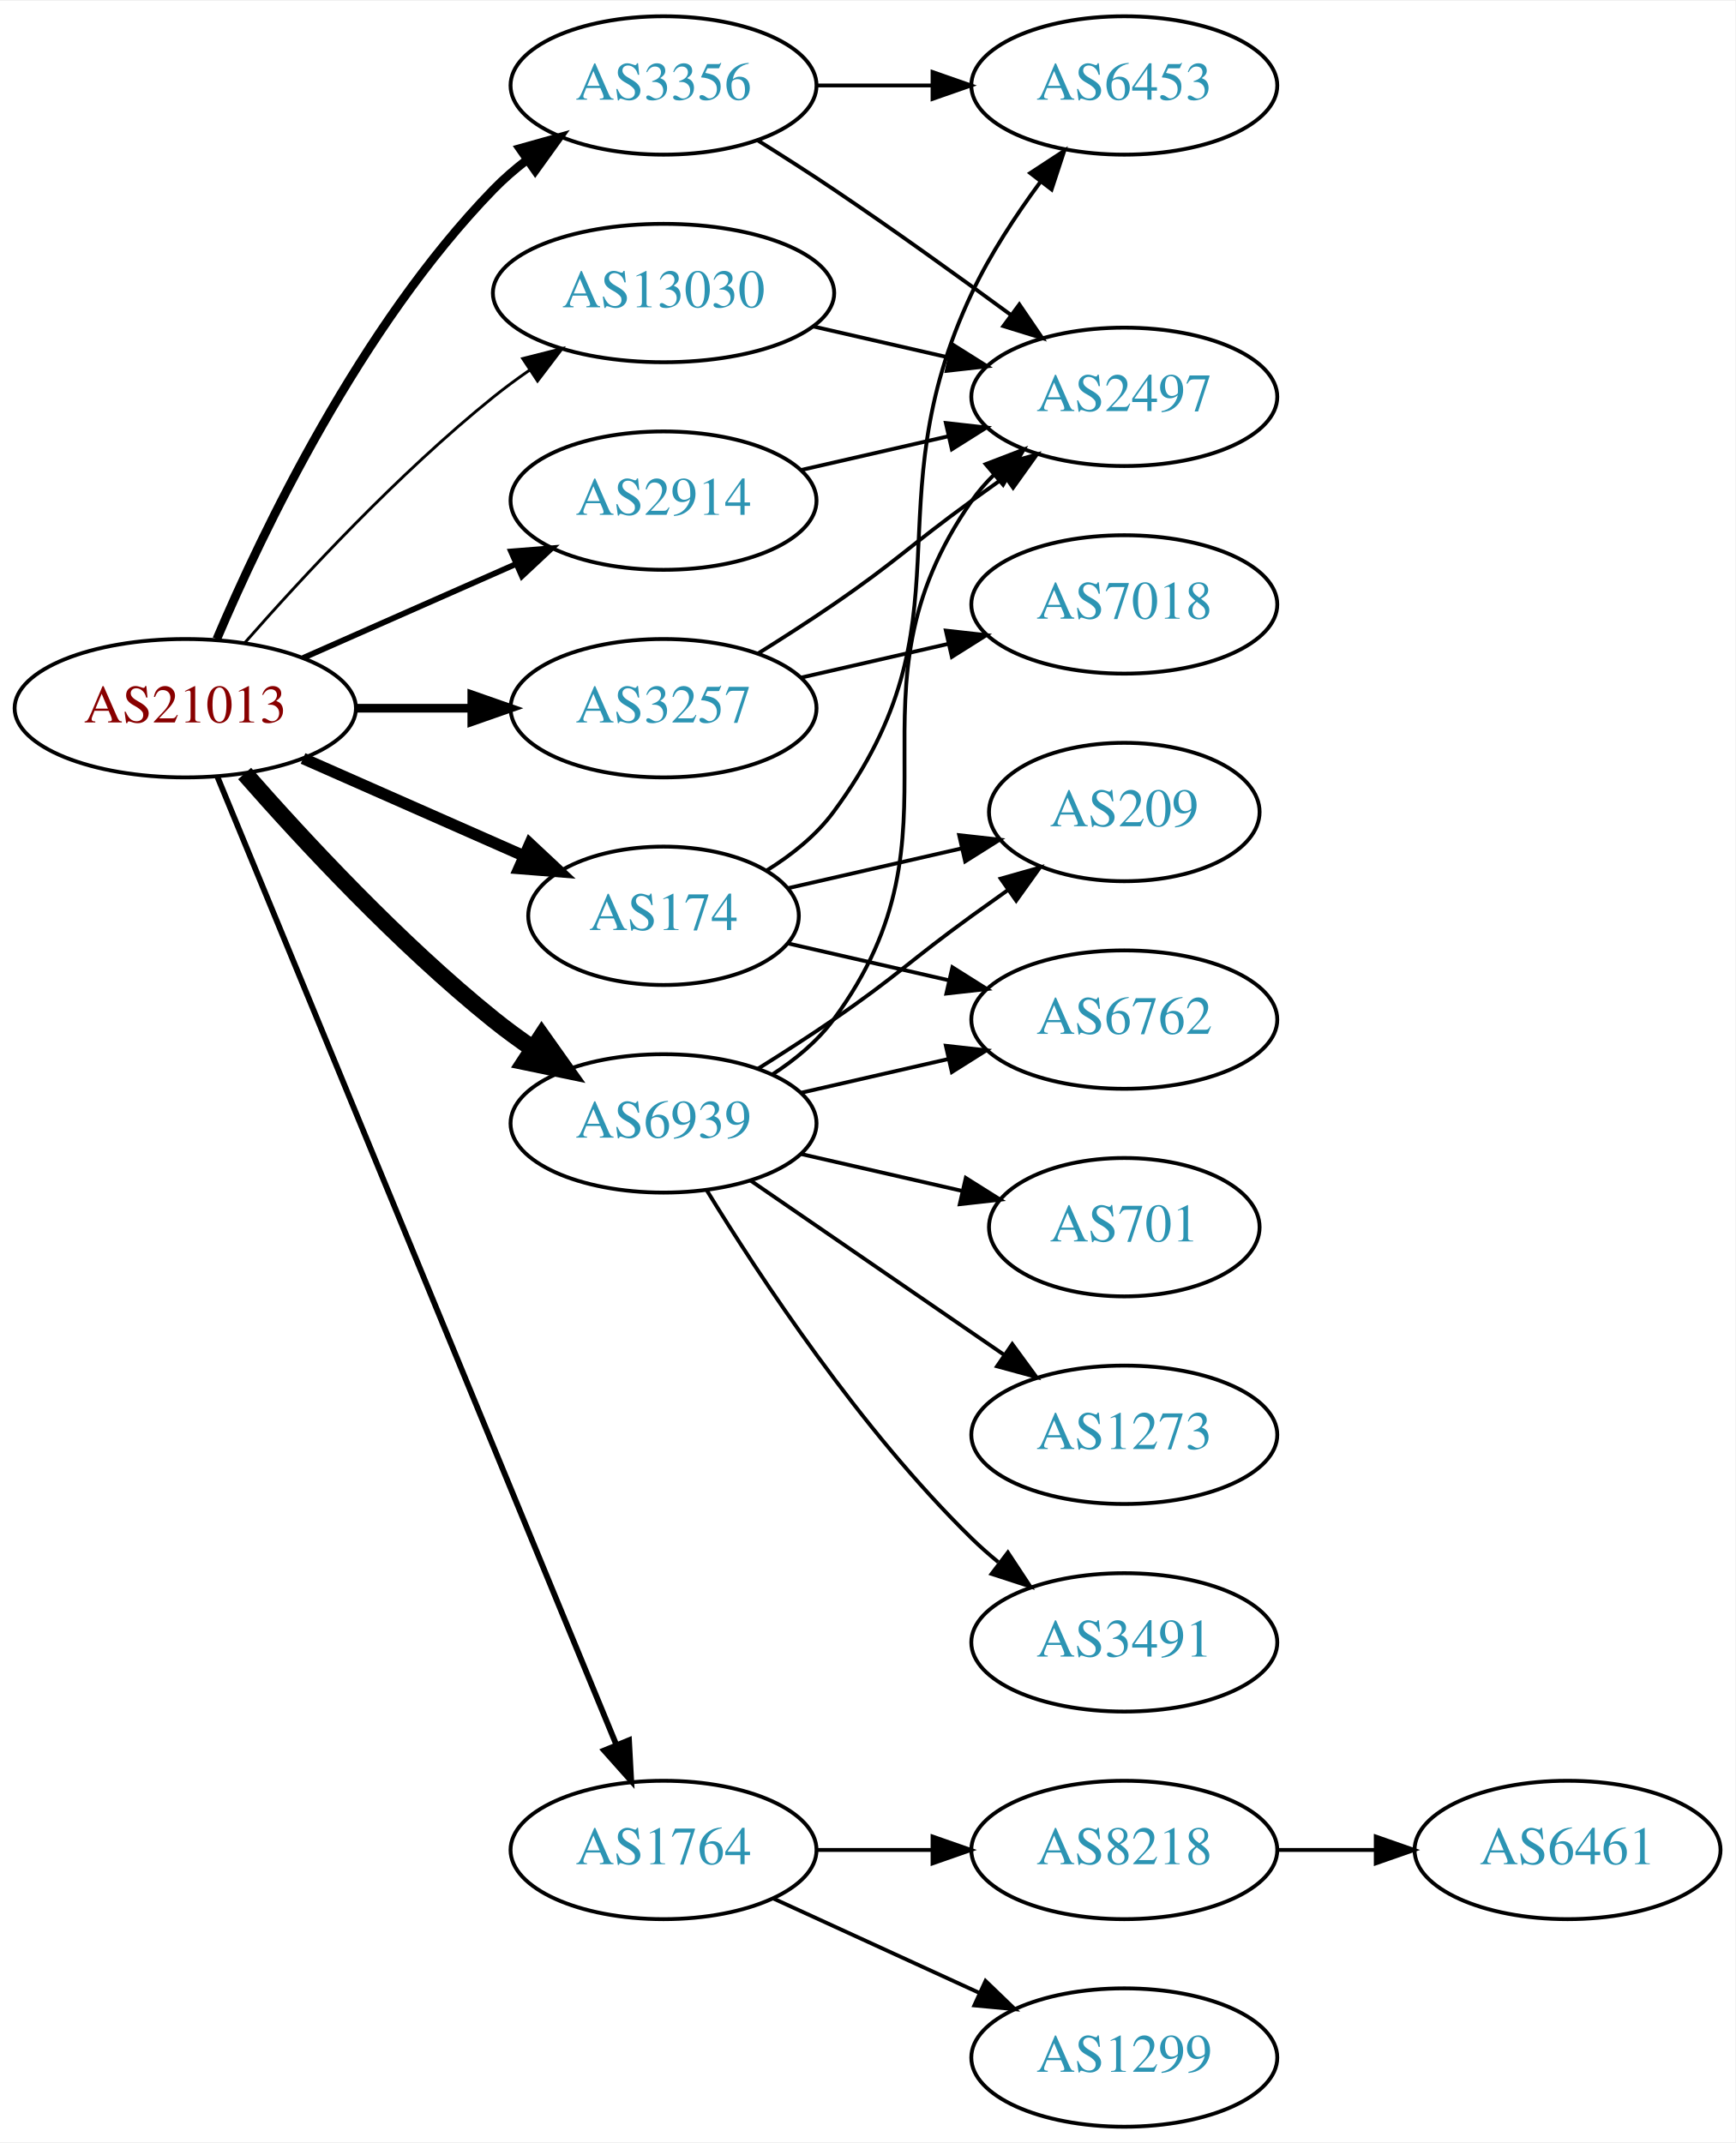
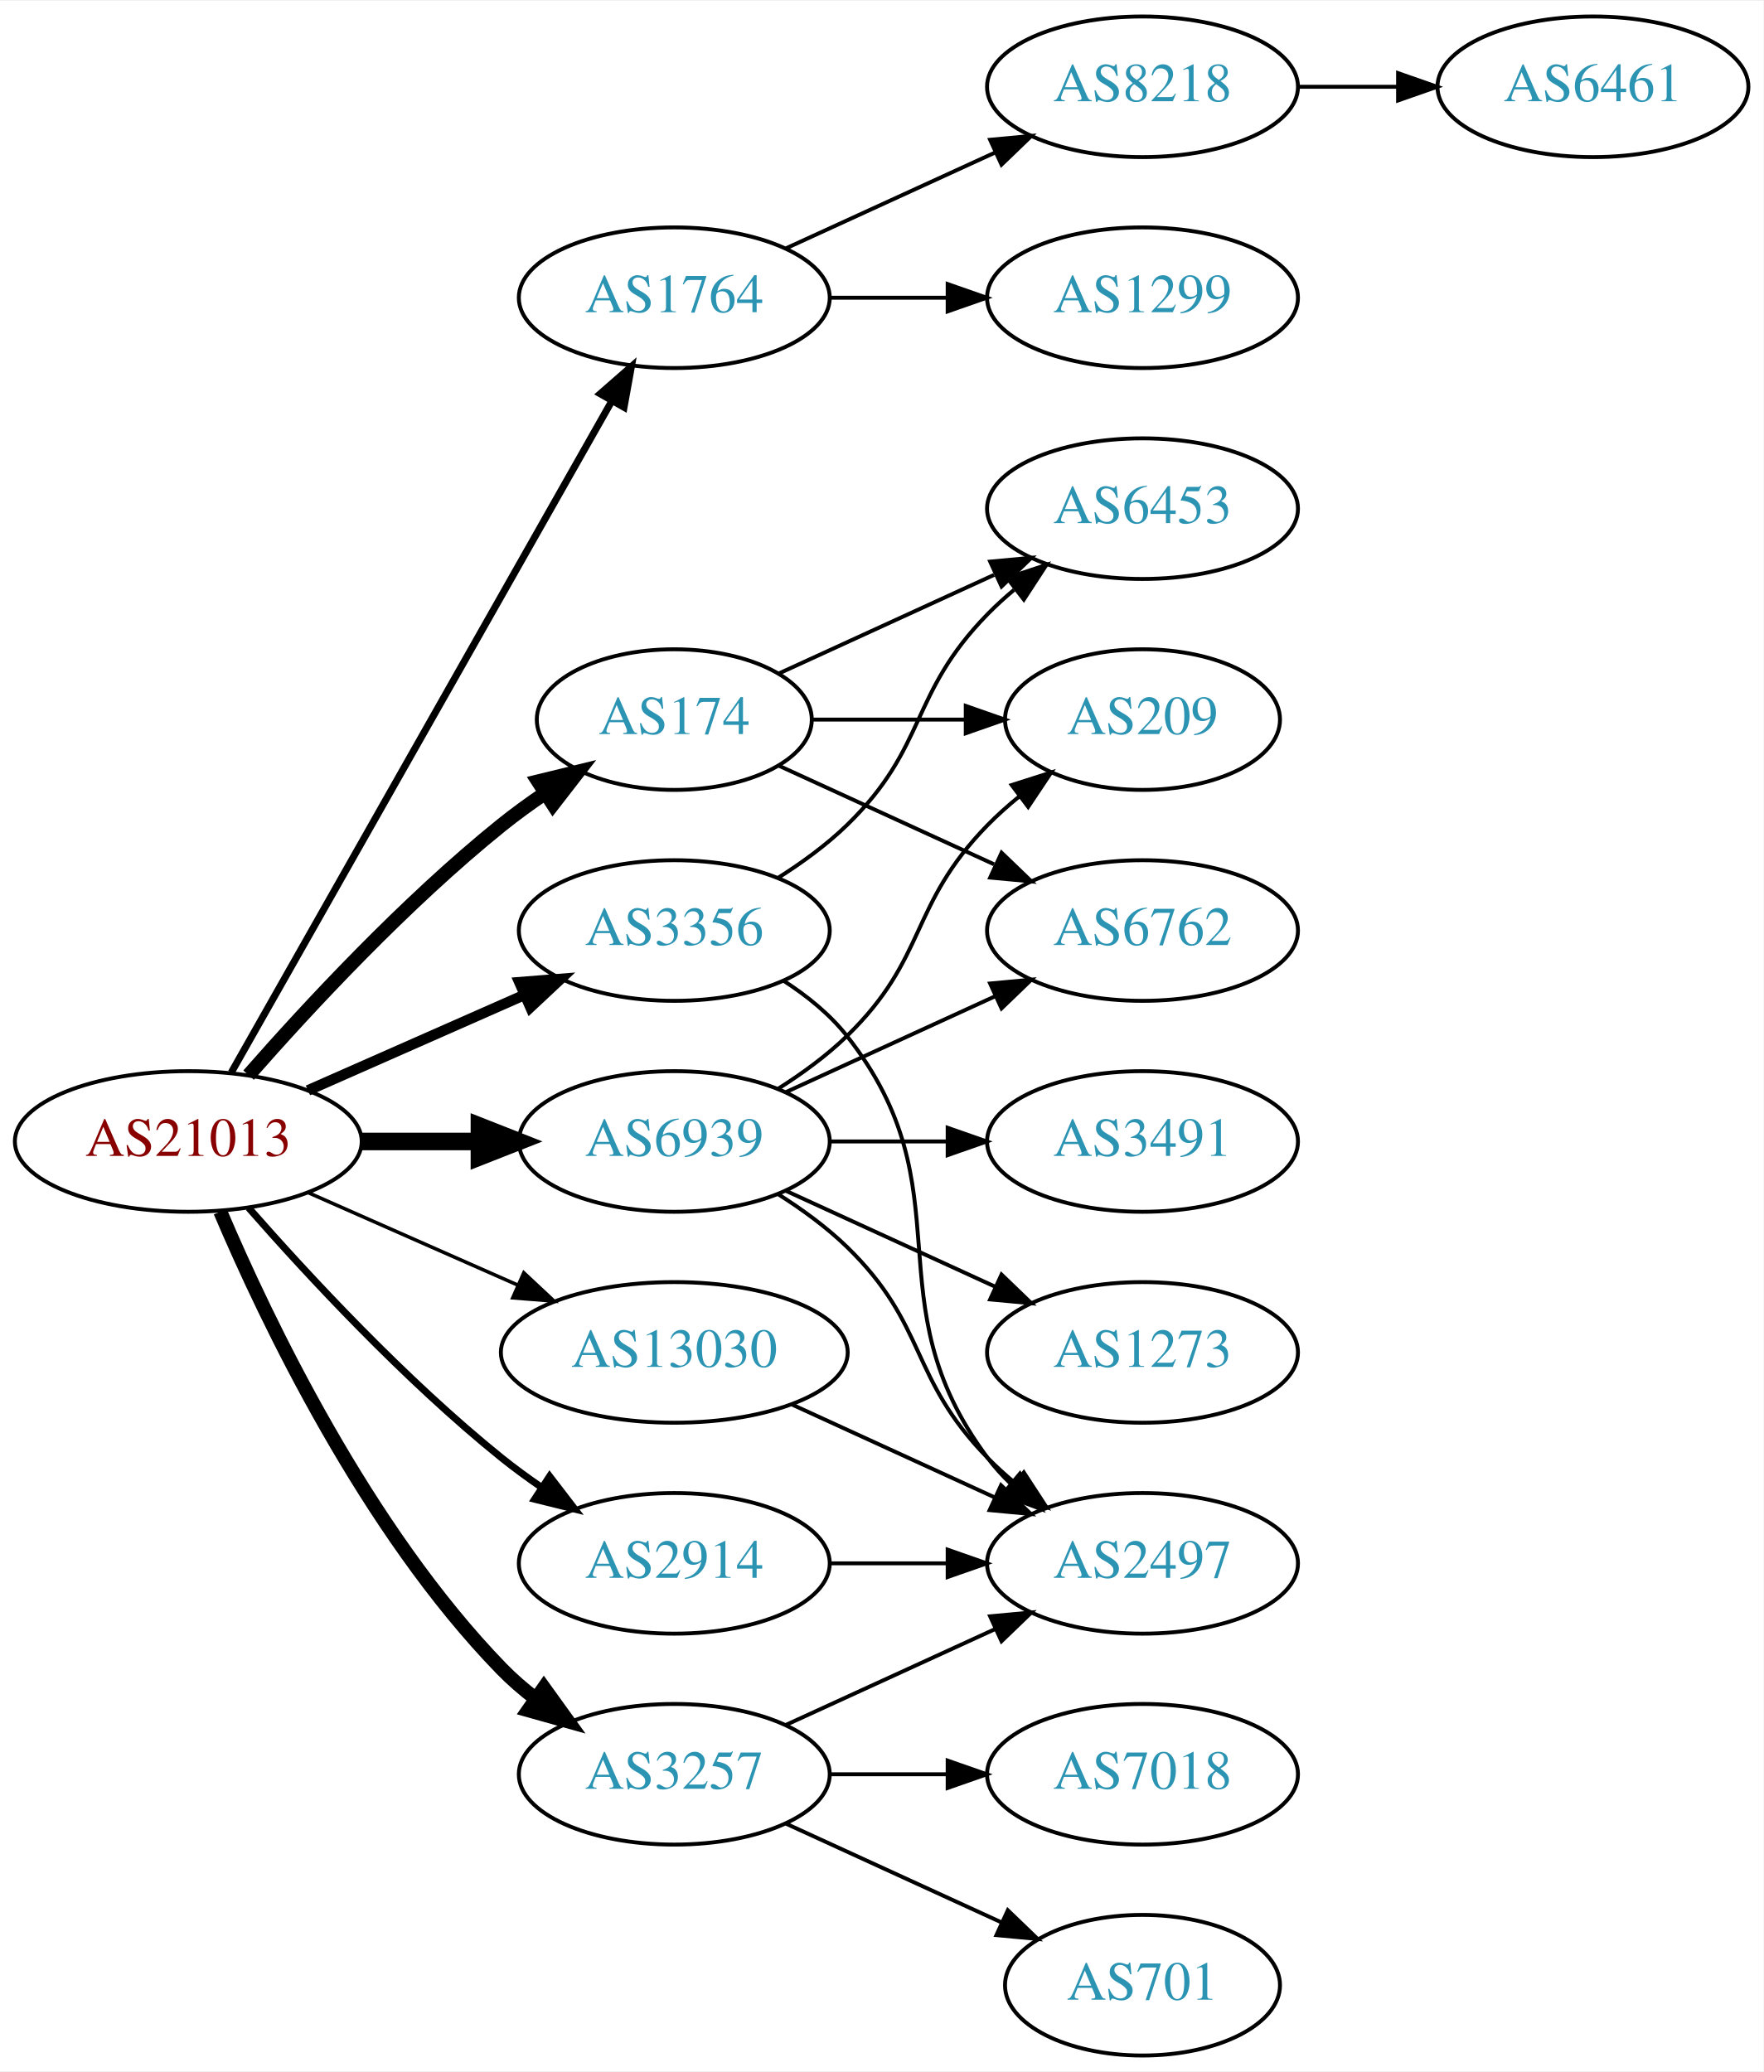
- <svg xmlns="http://www.w3.org/2000/svg" xmlns:xlink="http://www.w3.org/1999/xlink" width="451pt" height="557pt" viewBox="0.00 0.00 451.37 557.00">
-   <g id="graph0" class="graph" transform="scale(1 1) rotate(0) translate(4 553)">
-     <polygon fill="white" stroke="none" points="-4,4 -4,-553 447.37,-553 447.37,4 -4,4" />
+ <svg xmlns="http://www.w3.org/2000/svg" xmlns:xlink="http://www.w3.org/1999/xlink" width="451pt" height="530pt" viewBox="0.00 0.00 451.37 530.00">
+   <g id="graph0" class="graph" transform="scale(1 1) rotate(0) translate(4 526)">
+     <polygon fill="white" stroke="none" points="-4,4 -4,-526 447.37,-526 447.37,4 -4,4" />
    <g id="node1" class="node">
      <g id="a_node1">
        <a xlink:href="/asn/21013" xlink:title="AS21013 ~ Wels, AT [AT]">
-           <ellipse fill="#ffffff" stroke="black" cx="44.196" cy="-369" rx="44.393" ry="18" />
-           <text text-anchor="middle" x="44.196" y="-365.3" font-family="Times,serif" font-size="14.00" fill="#880000">AS21013</text>
+           <ellipse fill="#ffffff" stroke="black" cx="44.196" cy="-234" rx="44.393" ry="18" />
+           <text text-anchor="middle" x="44.196" y="-230.3" font-family="Times,serif" font-size="14.00" fill="#880000">AS21013</text>
        </a>
      </g>
    </g>
    <g id="node2" class="node">
      <g id="a_node2">
        <a xlink:href="/asn/174" xlink:title="AS174 ~ Cogent Communications [US]">
-           <ellipse fill="#ffffff" stroke="black" cx="168.588" cy="-315" rx="35.194" ry="18" />
-           <text text-anchor="middle" x="168.588" y="-311.3" font-family="Times,serif" font-size="14.00" fill="#2c94b3">AS174</text>
+           <ellipse fill="#ffffff" stroke="black" cx="168.588" cy="-342" rx="35.194" ry="18" />
+           <text text-anchor="middle" x="168.588" y="-338.3" font-family="Times,serif" font-size="14.00" fill="#2c94b3">AS174</text>
        </a>
      </g>
    </g>
    <g id="edge1" class="edge">
-       <path fill="none" stroke="black" stroke-width="3" d="M74.824,-355.928C92.095,-348.308 113.985,-338.65 132.164,-330.629" />
-       <polygon fill="black" stroke="black" stroke-width="3" points="133.821,-333.724 141.557,-326.485 130.995,-327.32 133.821,-333.724" />
+       <path fill="none" stroke="black" stroke-width="3.6" d="M59.629,-250.983C74.76,-268.229 99.724,-295.148 124.392,-315 127.897,-317.821 131.715,-320.587 135.583,-323.208" />
+       <polygon fill="black" stroke="black" stroke-width="3.6" points="133.734,-326.18 144.029,-328.682 137.541,-320.306 133.734,-326.18" />
    </g>
    <g id="node3" class="node">
      <g id="a_node3">
        <a xlink:href="/asn/1764" xlink:title="AS1764 ~ NEXTLAYER-AS [AT]">
-           <ellipse fill="#ffffff" stroke="black" cx="168.588" cy="-72" rx="39.794" ry="18" />
-           <text text-anchor="middle" x="168.588" y="-68.3" font-family="Times,serif" font-size="14.00" fill="#2c94b3">AS1764</text>
+           <ellipse fill="#ffffff" stroke="black" cx="168.588" cy="-450" rx="39.794" ry="18" />
+           <text text-anchor="middle" x="168.588" y="-446.3" font-family="Times,serif" font-size="14.00" fill="#2c94b3">AS1764</text>
        </a>
      </g>
    </g>
    <g id="edge2" class="edge">
-       <path fill="none" stroke="black" stroke-width="1.5" d="M52.486,-351.311C73.015,-301.493 131.429,-159.746 156.229,-99.564" />
-       <polygon fill="black" stroke="black" stroke-width="1.5" points="159.608,-100.551 160.182,-89.972 153.136,-97.884 159.608,-100.551" />
+       <path fill="none" stroke="black" stroke-width="1.8" d="M55.212,-251.676C76.692,-289.584 127.285,-378.873 152.606,-423.559" />
+       <polygon fill="black" stroke="black" stroke-width="1.8" points="149.631,-425.408 157.606,-432.383 155.721,-421.957 149.631,-425.408" />
    </g>
    <g id="node4" class="node">
      <g id="a_node4">
        <a xlink:href="/asn/2914" xlink:title="AS2914 ~ NTT America, Inc. [US]">
-           <ellipse fill="#ffffff" stroke="black" cx="168.588" cy="-423" rx="39.794" ry="18" />
-           <text text-anchor="middle" x="168.588" y="-419.3" font-family="Times,serif" font-size="14.00" fill="#2c94b3">AS2914</text>
+           <ellipse fill="#ffffff" stroke="black" cx="168.588" cy="-126" rx="39.794" ry="18" />
+           <text text-anchor="middle" x="168.588" y="-122.3" font-family="Times,serif" font-size="14.00" fill="#2c94b3">AS2914</text>
        </a>
      </g>
    </g>
    <g id="edge3" class="edge">
-       <path fill="none" stroke="black" stroke-width="1.5" d="M74.824,-382.072C91.418,-389.393 112.278,-398.597 130.011,-406.421" />
-       <polygon fill="black" stroke="black" stroke-width="1.5" points="128.933,-409.77 139.495,-410.605 131.758,-403.366 128.933,-409.77" />
+       <path fill="none" stroke="black" stroke-width="1.8" d="M59.629,-217.017C74.76,-199.771 99.724,-172.852 124.392,-153 127.648,-150.38 131.173,-147.808 134.757,-145.354" />
+       <polygon fill="black" stroke="black" stroke-width="1.8" points="136.676,-148.281 143.13,-139.879 132.845,-142.423 136.676,-148.281" />
    </g>
    <g id="node5" class="node">
      <g id="a_node5">
        <a xlink:href="/asn/3257" xlink:title="AS3257 ~ GTT [DE]">
-           <ellipse fill="#ffffff" stroke="black" cx="168.588" cy="-369" rx="39.794" ry="18" />
-           <text text-anchor="middle" x="168.588" y="-365.3" font-family="Times,serif" font-size="14.00" fill="#2c94b3">AS3257</text>
+           <ellipse fill="#ffffff" stroke="black" cx="168.588" cy="-72" rx="39.794" ry="18" />
+           <text text-anchor="middle" x="168.588" y="-68.3" font-family="Times,serif" font-size="14.00" fill="#2c94b3">AS3257</text>
        </a>
      </g>
    </g>
    <g id="edge4" class="edge">
-       <path fill="none" stroke="black" stroke-width="2.25" d="M88.692,-369C98.381,-369 108.717,-369 118.61,-369" />
-       <polygon fill="black" stroke="black" stroke-width="2.25" points="118.713,-372.5 128.713,-369 118.713,-365.5 118.713,-372.5" />
+       <path fill="none" stroke="black" stroke-width="3.6" d="M52.387,-216.025C64.153,-188.318 89.728,-134.652 124.392,-99 127.012,-96.305 129.953,-93.761 133.036,-91.392" />
+       <polygon fill="black" stroke="black" stroke-width="3.6" points="135.211,-94.141 141.404,-85.545 131.202,-88.403 135.211,-94.141" />
    </g>
    <g id="node6" class="node">
      <g id="a_node6">
        <a xlink:href="/asn/3356" xlink:title="AS3356 ~ Level 3 Parent, LLC [US]">
-           <ellipse fill="#ffffff" stroke="black" cx="168.588" cy="-531" rx="39.794" ry="18" />
-           <text text-anchor="middle" x="168.588" y="-527.3" font-family="Times,serif" font-size="14.00" fill="#2c94b3">AS3356</text>
+           <ellipse fill="#ffffff" stroke="black" cx="168.588" cy="-288" rx="39.794" ry="18" />
+           <text text-anchor="middle" x="168.588" y="-284.3" font-family="Times,serif" font-size="14.00" fill="#2c94b3">AS3356</text>
        </a>
      </g>
    </g>
    <g id="edge5" class="edge">
-       <path fill="none" stroke="black" stroke-width="2.25" d="M52.387,-386.975C64.153,-414.682 89.728,-468.348 124.392,-504 127.012,-506.695 129.953,-509.239 133.036,-511.608" />
-       <polygon fill="black" stroke="black" stroke-width="2.25" points="131.202,-514.597 141.404,-517.455 135.211,-508.859 131.202,-514.597" />
+       <path fill="none" stroke="black" stroke-width="2.7" d="M74.824,-247.072C91.418,-254.393 112.278,-263.597 130.011,-271.421" />
+       <polygon fill="black" stroke="black" stroke-width="2.7" points="128.933,-274.77 139.495,-275.605 131.758,-268.366 128.933,-274.77" />
    </g>
    <g id="node7" class="node">
      <g id="a_node7">
        <a xlink:href="/asn/6939" xlink:title="AS6939 ~ Hurricane Electric LLC [US]">
-           <ellipse fill="#ffffff" stroke="black" cx="168.588" cy="-261" rx="39.794" ry="18" />
-           <text text-anchor="middle" x="168.588" y="-257.3" font-family="Times,serif" font-size="14.00" fill="#2c94b3">AS6939</text>
+           <ellipse fill="#ffffff" stroke="black" cx="168.588" cy="-234" rx="39.794" ry="18" />
+           <text text-anchor="middle" x="168.588" y="-230.3" font-family="Times,serif" font-size="14.00" fill="#2c94b3">AS6939</text>
        </a>
      </g>
    </g>
    <g id="edge6" class="edge">
-       <path fill="none" stroke="black" stroke-width="4.5" d="M59.629,-352.017C74.76,-334.771 99.724,-307.852 124.392,-288 127.648,-285.38 131.173,-282.808 134.757,-280.354" />
-       <polygon fill="black" stroke="black" stroke-width="4.5" points="136.915,-283.648 143.13,-274.879 132.605,-277.057 136.915,-283.648" />
+       <path fill="none" stroke="black" stroke-width="4.5" d="M88.692,-234C98.381,-234 108.717,-234 118.61,-234" />
+       <polygon fill="black" stroke="black" stroke-width="4.5" points="118.713,-237.938 128.713,-234 118.713,-230.063 118.713,-237.938" />
    </g>
    <g id="node8" class="node">
      <g id="a_node8">
        <a xlink:href="/asn/13030" xlink:title="AS13030 ~ Init7 (Switzerland) Ltd. [CH]">
-           <ellipse fill="#ffffff" stroke="black" cx="168.588" cy="-477" rx="44.393" ry="18" />
-           <text text-anchor="middle" x="168.588" y="-473.3" font-family="Times,serif" font-size="14.00" fill="#2c94b3">AS13030</text>
+           <ellipse fill="#ffffff" stroke="black" cx="168.588" cy="-180" rx="44.393" ry="18" />
+           <text text-anchor="middle" x="168.588" y="-176.3" font-family="Times,serif" font-size="14.00" fill="#2c94b3">AS13030</text>
        </a>
      </g>
    </g>
    <g id="edge7" class="edge">
-       <path fill="none" stroke="black" stroke-width="0.75" d="M59.629,-385.983C74.76,-403.229 99.724,-430.148 124.392,-450 127.32,-452.357 130.467,-454.675 133.678,-456.902" />
-       <polygon fill="black" stroke="black" stroke-width="0.75" points="131.954,-459.958 142.226,-462.552 135.814,-454.118 131.954,-459.958" />
+       <path fill="none" stroke="black" stroke-width="0.9" d="M74.824,-220.928C90.941,-213.817 111.081,-204.931 128.473,-197.258" />
+       <polygon fill="black" stroke="black" stroke-width="0.9" points="130.073,-200.378 137.809,-193.139 127.247,-193.973 130.073,-200.378" />
    </g>
    <g id="node9" class="node">
      <g id="a_node9">
        <a xlink:href="/asn/6453" xlink:title="AS6453 ~ TATA COMMUNICATIONS (AMERICA) INC [US]">
-           <ellipse fill="#ffffff" stroke="black" cx="288.431" cy="-531" rx="39.794" ry="18" />
-           <text text-anchor="middle" x="288.431" y="-527.3" font-family="Times,serif" font-size="14.00" fill="#2c94b3">AS6453</text>
+           <ellipse fill="#ffffff" stroke="black" cx="288.431" cy="-396" rx="39.794" ry="18" />
+           <text text-anchor="middle" x="288.431" y="-392.3" font-family="Times,serif" font-size="14.00" fill="#2c94b3">AS6453</text>
        </a>
      </g>
    </g>
    <g id="edge8" class="edge">
-       <path fill="none" stroke="black" d="M195.455,-326.814C201.906,-330.829 208.264,-335.883 212.784,-342 249.688,-391.941 222.285,-420.841 248.784,-477 253.507,-487.009 260.123,-497.105 266.547,-505.815" />
-       <polygon fill="black" stroke="black" points="263.968,-508.204 272.83,-514.009 269.522,-503.944 263.968,-508.204" />
+       <path fill="none" stroke="black" d="M195.449,-353.851C211.57,-361.238 232.572,-370.862 250.438,-379.048" />
+       <polygon fill="black" stroke="black" points="249.44,-382.441 259.989,-383.425 252.356,-376.077 249.44,-382.441" />
    </g>
    <g id="node10" class="node">
      <g id="a_node10">
        <a xlink:href="/asn/209" xlink:title="AS209 ~ CenturyLink Communications, LLC [US]">
          <ellipse fill="#ffffff" stroke="black" cx="288.431" cy="-342" rx="35.194" ry="18" />
          <text text-anchor="middle" x="288.431" y="-338.3" font-family="Times,serif" font-size="14.00" fill="#2c94b3">AS209</text>
        </a>
      </g>
    </g>
    <g id="edge9" class="edge">
-       <path fill="none" stroke="black" d="M200.858,-322.165C214.709,-325.338 231.195,-329.115 246.047,-332.518" />
-       <polygon fill="black" stroke="black" points="245.485,-335.98 256.014,-334.802 247.049,-329.157 245.485,-335.98" />
+       <path fill="none" stroke="black" d="M203.99,-342C216.212,-342 230.147,-342 243.082,-342" />
+       <polygon fill="black" stroke="black" points="243.19,-345.5 253.19,-342 243.19,-338.5 243.19,-345.5" />
    </g>
    <g id="node11" class="node">
      <g id="a_node11">
        <a xlink:href="/asn/6762" xlink:title="AS6762 ~ TELECOM ITALIA SPARKLE S.p.A. [IT]">
          <ellipse fill="#ffffff" stroke="black" cx="288.431" cy="-288" rx="39.794" ry="18" />
          <text text-anchor="middle" x="288.431" y="-284.3" font-family="Times,serif" font-size="14.00" fill="#2c94b3">AS6762</text>
        </a>
      </g>
    </g>
    <g id="edge10" class="edge">
-       <path fill="none" stroke="black" d="M200.858,-307.835C213.698,-304.894 228.802,-301.433 242.77,-298.233" />
-       <polygon fill="black" stroke="black" points="243.725,-301.605 252.69,-295.96 242.161,-294.781 243.725,-301.605" />
+       <path fill="none" stroke="black" d="M195.449,-330.149C211.57,-322.762 232.572,-313.138 250.438,-304.952" />
+       <polygon fill="black" stroke="black" points="252.356,-307.923 259.989,-300.575 249.44,-301.559 252.356,-307.923" />
    </g>
    <g id="node12" class="node">
      <g id="a_node12">
-         <a xlink:href="/asn/8218" xlink:title="AS8218 ~ legacy Neotelecoms [FR]">
-           <ellipse fill="#ffffff" stroke="black" cx="288.431" cy="-72" rx="39.794" ry="18" />
-           <text text-anchor="middle" x="288.431" y="-68.3" font-family="Times,serif" font-size="14.00" fill="#2c94b3">AS8218</text>
+         <a xlink:href="/asn/1299" xlink:title="AS1299 ~ Telia Carrier [EU]">
+           <ellipse fill="#ffffff" stroke="black" cx="288.431" cy="-450" rx="39.794" ry="18" />
+           <text text-anchor="middle" x="288.431" y="-446.3" font-family="Times,serif" font-size="14.00" fill="#2c94b3">AS1299</text>
        </a>
      </g>
    </g>
    <g id="edge11" class="edge">
-       <path fill="none" stroke="black" d="M208.501,-72C218.054,-72 228.404,-72 238.367,-72" />
-       <polygon fill="black" stroke="black" points="238.559,-75.5 248.559,-72 238.559,-68.5 238.559,-75.5" />
+       <path fill="none" stroke="black" d="M208.501,-450C218.054,-450 228.404,-450 238.367,-450" />
+       <polygon fill="black" stroke="black" points="238.559,-453.5 248.559,-450 238.559,-446.5 238.559,-453.5" />
    </g>
    <g id="node13" class="node">
      <g id="a_node13">
-         <a xlink:href="/asn/1299" xlink:title="AS1299 ~ Telia Carrier [EU]">
-           <ellipse fill="#ffffff" stroke="black" cx="288.431" cy="-18" rx="39.794" ry="18" />
-           <text text-anchor="middle" x="288.431" y="-14.3" font-family="Times,serif" font-size="14.00" fill="#2c94b3">AS1299</text>
+         <a xlink:href="/asn/8218" xlink:title="AS8218 ~ legacy Neotelecoms [FR]">
+           <ellipse fill="#ffffff" stroke="black" cx="288.431" cy="-504" rx="39.794" ry="18" />
+           <text text-anchor="middle" x="288.431" y="-500.3" font-family="Times,serif" font-size="14.00" fill="#2c94b3">AS8218</text>
        </a>
      </g>
    </g>
    <g id="edge12" class="edge">
-       <path fill="none" stroke="black" d="M197.217,-59.339C213.174,-52.027 233.445,-42.739 250.727,-34.819" />
-       <polygon fill="black" stroke="black" points="252.342,-37.929 259.975,-30.581 249.426,-31.565 252.342,-37.929" />
+       <path fill="none" stroke="black" d="M197.217,-462.661C213.174,-469.973 233.445,-479.261 250.727,-487.181" />
+       <polygon fill="black" stroke="black" points="249.426,-490.435 259.975,-491.419 252.342,-484.071 249.426,-490.435" />
    </g>
    <g id="node15" class="node">
      <g id="a_node15">
        <a xlink:href="/asn/2497" xlink:title="AS2497 ~ Internet Initiative Japan Inc. [JP]">
-           <ellipse fill="#ffffff" stroke="black" cx="288.431" cy="-450" rx="39.794" ry="18" />
-           <text text-anchor="middle" x="288.431" y="-446.3" font-family="Times,serif" font-size="14.00" fill="#2c94b3">AS2497</text>
+           <ellipse fill="#ffffff" stroke="black" cx="288.431" cy="-126" rx="39.794" ry="18" />
+           <text text-anchor="middle" x="288.431" y="-122.3" font-family="Times,serif" font-size="14.00" fill="#2c94b3">AS2497</text>
        </a>
      </g>
    </g>
    <g id="edge14" class="edge">
-       <path fill="none" stroke="black" d="M204.308,-430.955C216.307,-433.704 229.928,-436.825 242.621,-439.733" />
-       <polygon fill="black" stroke="black" points="242.023,-443.187 252.552,-442.009 243.587,-436.364 242.023,-443.187" />
-     </g>
-     <g id="edge16" class="edge">
-       <path fill="none" stroke="black" d="M193.137,-383.216C199.579,-387.24 206.512,-391.699 212.784,-396 229.279,-407.311 232.584,-411.271 248.784,-423 251.587,-425.029 254.519,-427.125 257.46,-429.21" />
-       <polygon fill="black" stroke="black" points="255.482,-432.097 265.674,-434.991 259.511,-426.373 255.482,-432.097" />
+       <path fill="none" stroke="black" d="M208.501,-126C218.054,-126 228.404,-126 238.367,-126" />
+       <polygon fill="black" stroke="black" points="238.559,-129.5 248.559,-126 238.559,-122.5 238.559,-129.5" />
+     </g>
+     <g id="edge15" class="edge">
+       <path fill="none" stroke="black" d="M197.217,-84.661C213.174,-91.973 233.445,-101.261 250.727,-109.181" />
+       <polygon fill="black" stroke="black" points="249.426,-112.435 259.975,-113.419 252.342,-106.071 249.426,-112.435" />
    </g>
    <g id="node16" class="node">
      <g id="a_node16">
        <a xlink:href="/asn/7018" xlink:title="AS7018 ~ AT&amp;T Services, Inc. [US]">
-           <ellipse fill="#ffffff" stroke="black" cx="288.431" cy="-396" rx="39.794" ry="18" />
-           <text text-anchor="middle" x="288.431" y="-392.3" font-family="Times,serif" font-size="14.00" fill="#2c94b3">AS7018</text>
-         </a>
-       </g>
-     </g>
-     <g id="edge15" class="edge">
-       <path fill="none" stroke="black" d="M204.308,-376.955C216.307,-379.704 229.928,-382.825 242.621,-385.733" />
-       <polygon fill="black" stroke="black" points="242.023,-389.187 252.552,-388.009 243.587,-382.364 242.023,-389.187" />
-     </g>
-     <g id="edge18" class="edge">
-       <path fill="none" stroke="black" d="M208.501,-531C218.054,-531 228.404,-531 238.367,-531" />
-       <polygon fill="black" stroke="black" points="238.559,-534.5 248.559,-531 238.559,-527.5 238.559,-534.5" />
-     </g>
-     <g id="edge17" class="edge">
-       <path fill="none" stroke="black" d="M193.088,-516.712C199.53,-512.688 206.475,-508.247 212.784,-504 228.278,-493.571 245.167,-481.421 258.956,-471.291" />
-       <polygon fill="black" stroke="black" points="261.135,-474.033 267.1,-465.277 256.977,-468.401 261.135,-474.033" />
-     </g>
-     <g id="edge20" class="edge">
-       <path fill="none" stroke="black" d="M193.137,-275.216C199.579,-279.24 206.512,-283.699 212.784,-288 229.279,-299.311 232.584,-303.271 248.784,-315 251.813,-317.193 254.992,-319.463 258.17,-321.713" />
-       <polygon fill="black" stroke="black" points="256.287,-324.667 266.481,-327.555 260.313,-318.941 256.287,-324.667" />
-     </g>
-     <g id="edge21" class="edge">
-       <path fill="none" stroke="black" d="M204.308,-268.955C216.307,-271.704 229.928,-274.825 242.621,-277.733" />
-       <polygon fill="black" stroke="black" points="242.023,-281.187 252.552,-280.009 243.587,-274.364 242.023,-281.187" />
-     </g>
-     <g id="edge24" class="edge">
-       <path fill="none" stroke="black" d="M196.804,-273.669C202.785,-277.539 208.58,-282.31 212.784,-288 249.688,-337.941 213.171,-372.131 248.784,-423 250.457,-425.389 252.412,-427.635 254.539,-429.733" />
-       <polygon fill="black" stroke="black" points="252.379,-432.49 262.271,-436.284 256.904,-427.149 252.379,-432.49" />
+           <ellipse fill="#ffffff" stroke="black" cx="288.431" cy="-72" rx="39.794" ry="18" />
+           <text text-anchor="middle" x="288.431" y="-68.3" font-family="Times,serif" font-size="14.00" fill="#2c94b3">AS7018</text>
+         </a>
+       </g>
+     </g>
+     <g id="edge16" class="edge">
+       <path fill="none" stroke="black" d="M208.501,-72C218.054,-72 228.404,-72 238.367,-72" />
+       <polygon fill="black" stroke="black" points="238.559,-75.5 248.559,-72 238.559,-68.5 238.559,-75.5" />
    </g>
    <g id="node17" class="node">
      <g id="a_node17">
        <a xlink:href="/asn/701" xlink:title="AS701 ~ UUNET [US]">
-           <ellipse fill="#ffffff" stroke="black" cx="288.431" cy="-234" rx="35.194" ry="18" />
-           <text text-anchor="middle" x="288.431" y="-230.3" font-family="Times,serif" font-size="14.00" fill="#2c94b3">AS701</text>
-         </a>
-       </g>
+           <ellipse fill="#ffffff" stroke="black" cx="288.431" cy="-18" rx="35.194" ry="18" />
+           <text text-anchor="middle" x="288.431" y="-14.3" font-family="Times,serif" font-size="14.00" fill="#2c94b3">AS701</text>
+         </a>
+       </g>
+     </g>
+     <g id="edge17" class="edge">
+       <path fill="none" stroke="black" d="M197.217,-59.339C213.633,-51.817 234.615,-42.202 252.212,-34.139" />
+       <polygon fill="black" stroke="black" points="253.956,-37.189 261.589,-29.842 251.04,-30.826 253.956,-37.189" />
+     </g>
+     <g id="edge18" class="edge">
+       <path fill="none" stroke="black" d="M195.117,-301.462C201.28,-305.362 207.582,-309.948 212.784,-315 233.478,-335.094 228.612,-348.383 248.784,-369 250.877,-371.139 253.161,-373.218 255.537,-375.21" />
+       <polygon fill="black" stroke="black" points="253.781,-378.275 263.837,-381.611 258.056,-372.732 253.781,-378.275" />
    </g>
    <g id="edge19" class="edge">
-       <path fill="none" stroke="black" d="M204.308,-253.045C217.4,-250.045 232.422,-246.604 246.063,-243.478" />
-       <polygon fill="black" stroke="black" points="247.204,-246.807 256.17,-241.162 245.641,-239.984 247.204,-246.807" />
+       <path fill="none" stroke="black" d="M196.56,-275.145C202.548,-271.28 208.408,-266.559 212.784,-261 244.083,-221.246 218.513,-193.542 248.784,-153 250.529,-150.664 252.536,-148.455 254.7,-146.383" />
+       <polygon fill="black" stroke="black" points="257.059,-148.973 262.5,-139.882 252.577,-143.595 257.059,-148.973" />
+     </g>
+     <g id="edge24" class="edge">
+       <path fill="none" stroke="black" d="M195.117,-247.462C201.28,-251.362 207.582,-255.948 212.784,-261 233.478,-281.094 228.612,-294.383 248.784,-315 251.264,-317.534 254.01,-319.983 256.863,-322.304" />
+       <polygon fill="black" stroke="black" points="254.954,-325.248 265.048,-328.468 259.165,-319.657 254.954,-325.248" />
+     </g>
+     <g id="edge20" class="edge">
+       <path fill="none" stroke="black" d="M197.217,-246.661C213.174,-253.973 233.445,-263.261 250.727,-271.181" />
+       <polygon fill="black" stroke="black" points="249.426,-274.435 259.975,-275.419 252.342,-268.071 249.426,-274.435" />
+     </g>
+     <g id="edge21" class="edge">
+       <path fill="none" stroke="black" d="M195.117,-220.538C201.28,-216.638 207.582,-212.052 212.784,-207 233.478,-186.906 228.612,-173.617 248.784,-153 250.877,-150.861 253.161,-148.782 255.537,-146.79" />
+       <polygon fill="black" stroke="black" points="258.056,-149.268 263.837,-140.389 253.781,-143.725 258.056,-149.268" />
    </g>
    <g id="node18" class="node">
      <g id="a_node18">
        <a xlink:href="/asn/1273" xlink:title="AS1273 ~ Vodafone Group PLC [EU]">
          <ellipse fill="#ffffff" stroke="black" cx="288.431" cy="-180" rx="39.794" ry="18" />
          <text text-anchor="middle" x="288.431" y="-176.3" font-family="Times,serif" font-size="14.00" fill="#2c94b3">AS1273</text>
        </a>
      </g>
    </g>
    <g id="edge22" class="edge">
-       <path fill="none" stroke="black" d="M191.202,-246.143C209.691,-233.435 236.505,-215.005 257.134,-200.825" />
-       <polygon fill="black" stroke="black" points="259.296,-203.586 265.555,-195.037 255.331,-197.817 259.296,-203.586" />
+       <path fill="none" stroke="black" d="M197.217,-221.339C213.174,-214.027 233.445,-204.739 250.727,-196.819" />
+       <polygon fill="black" stroke="black" points="252.342,-199.929 259.975,-192.581 249.426,-193.565 252.342,-199.929" />
    </g>
    <g id="node19" class="node">
      <g id="a_node19">
        <a xlink:href="/asn/3491" xlink:title="AS3491 ~ PCCW Global, Inc. [US]">
-           <ellipse fill="#ffffff" stroke="black" cx="288.431" cy="-126" rx="39.794" ry="18" />
-           <text text-anchor="middle" x="288.431" y="-122.3" font-family="Times,serif" font-size="14.00" fill="#2c94b3">AS3491</text>
+           <ellipse fill="#ffffff" stroke="black" cx="288.431" cy="-234" rx="39.794" ry="18" />
+           <text text-anchor="middle" x="288.431" y="-230.3" font-family="Times,serif" font-size="14.00" fill="#2c94b3">AS3491</text>
        </a>
      </g>
    </g>
    <g id="edge23" class="edge">
-       <path fill="none" stroke="black" d="M179.854,-243.56C193.662,-221.009 219.851,-181.278 248.784,-153 250.924,-150.908 253.242,-148.863 255.642,-146.894" />
-       <polygon fill="black" stroke="black" points="258.152,-149.382 263.983,-140.536 253.908,-143.815 258.152,-149.382" />
+       <path fill="none" stroke="black" d="M208.501,-234C218.054,-234 228.404,-234 238.367,-234" />
+       <polygon fill="black" stroke="black" points="238.559,-237.5 248.559,-234 238.559,-230.5 238.559,-237.5" />
    </g>
    <g id="edge25" class="edge">
-       <path fill="none" stroke="black" d="M207.523,-468.308C218.764,-465.733 231.176,-462.889 242.799,-460.226" />
-       <polygon fill="black" stroke="black" points="243.795,-463.588 252.761,-457.943 242.232,-456.765 243.795,-463.588" />
+       <path fill="none" stroke="black" d="M198.718,-166.652C214.329,-159.498 233.727,-150.609 250.399,-142.97" />
+       <polygon fill="black" stroke="black" points="252.218,-145.986 259.851,-138.638 249.302,-139.622 252.218,-145.986" />
    </g>
    <g id="node14" class="node">
      <g id="a_node14">
        <a xlink:href="/asn/6461" xlink:title="AS6461 ~ ZAYO-6461 [US]">
-           <ellipse fill="#ffffff" stroke="black" cx="403.724" cy="-72" rx="39.794" ry="18" />
-           <text text-anchor="middle" x="403.724" y="-68.3" font-family="Times,serif" font-size="14.00" fill="#2c94b3">AS6461</text>
+           <ellipse fill="#ffffff" stroke="black" cx="403.724" cy="-504" rx="39.794" ry="18" />
+           <text text-anchor="middle" x="403.724" y="-500.3" font-family="Times,serif" font-size="14.00" fill="#2c94b3">AS6461</text>
        </a>
      </g>
    </g>
    <g id="edge13" class="edge">
-       <path fill="none" stroke="black" d="M328.103,-72C336.306,-72 345.07,-72 353.602,-72" />
-       <polygon fill="black" stroke="black" points="353.841,-75.5 363.841,-72 353.841,-68.5 353.841,-75.5" />
+       <path fill="none" stroke="black" d="M328.103,-504C336.306,-504 345.07,-504 353.602,-504" />
+       <polygon fill="black" stroke="black" points="353.841,-507.5 363.841,-504 353.841,-500.5 353.841,-507.5" />
    </g>
  </g>
</svg>
